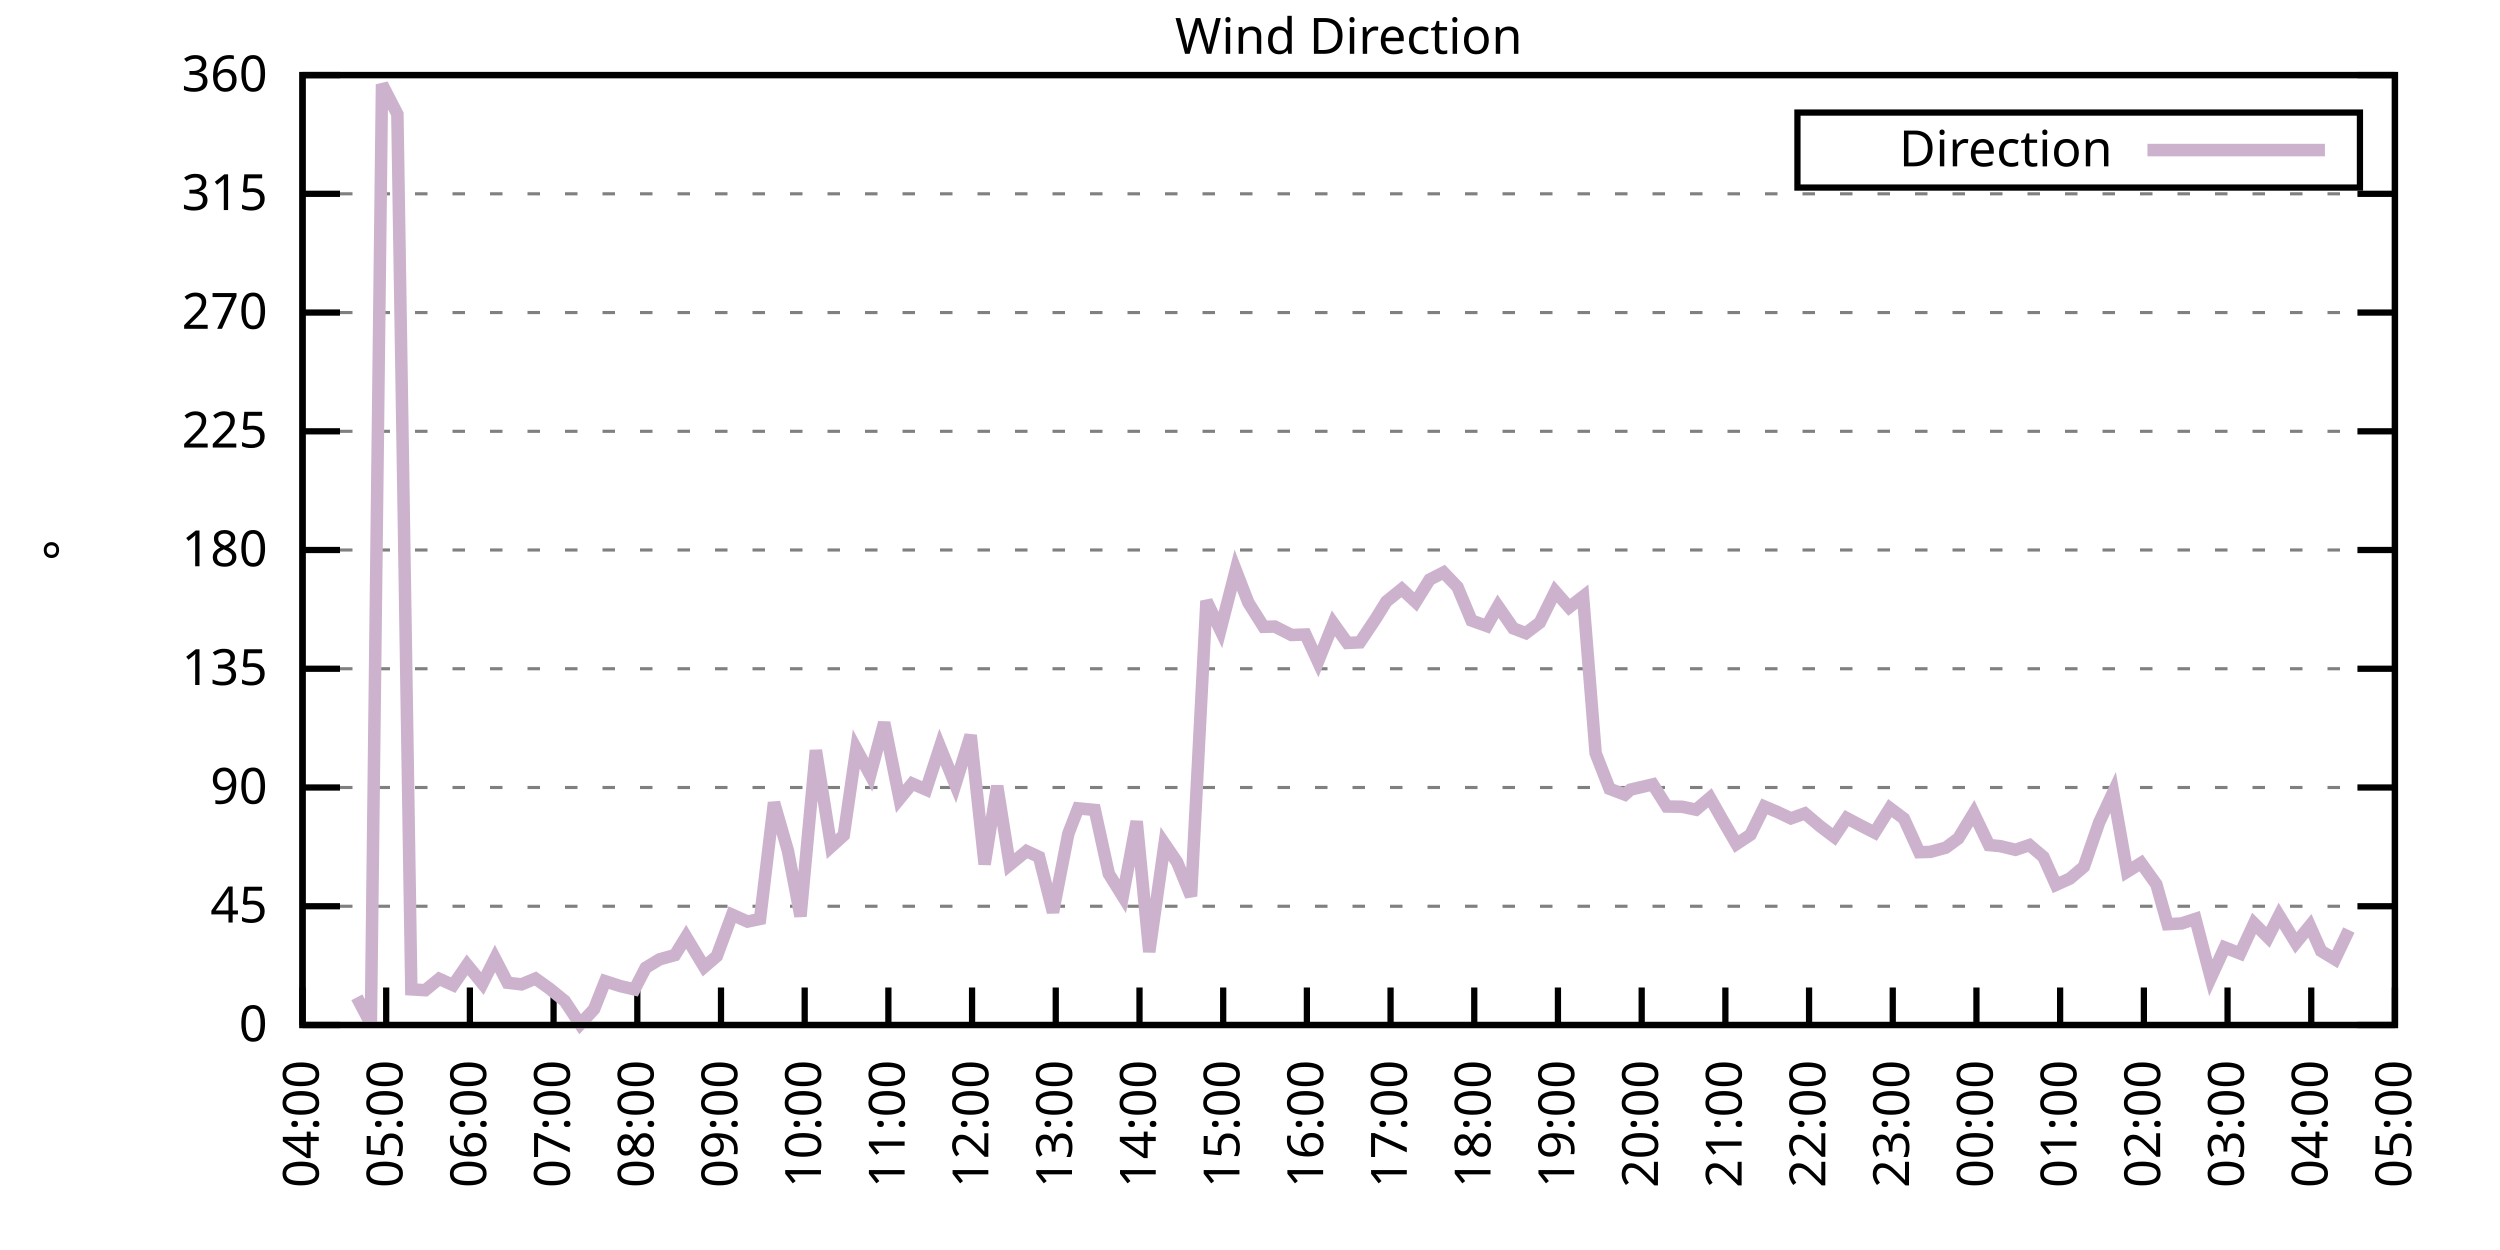
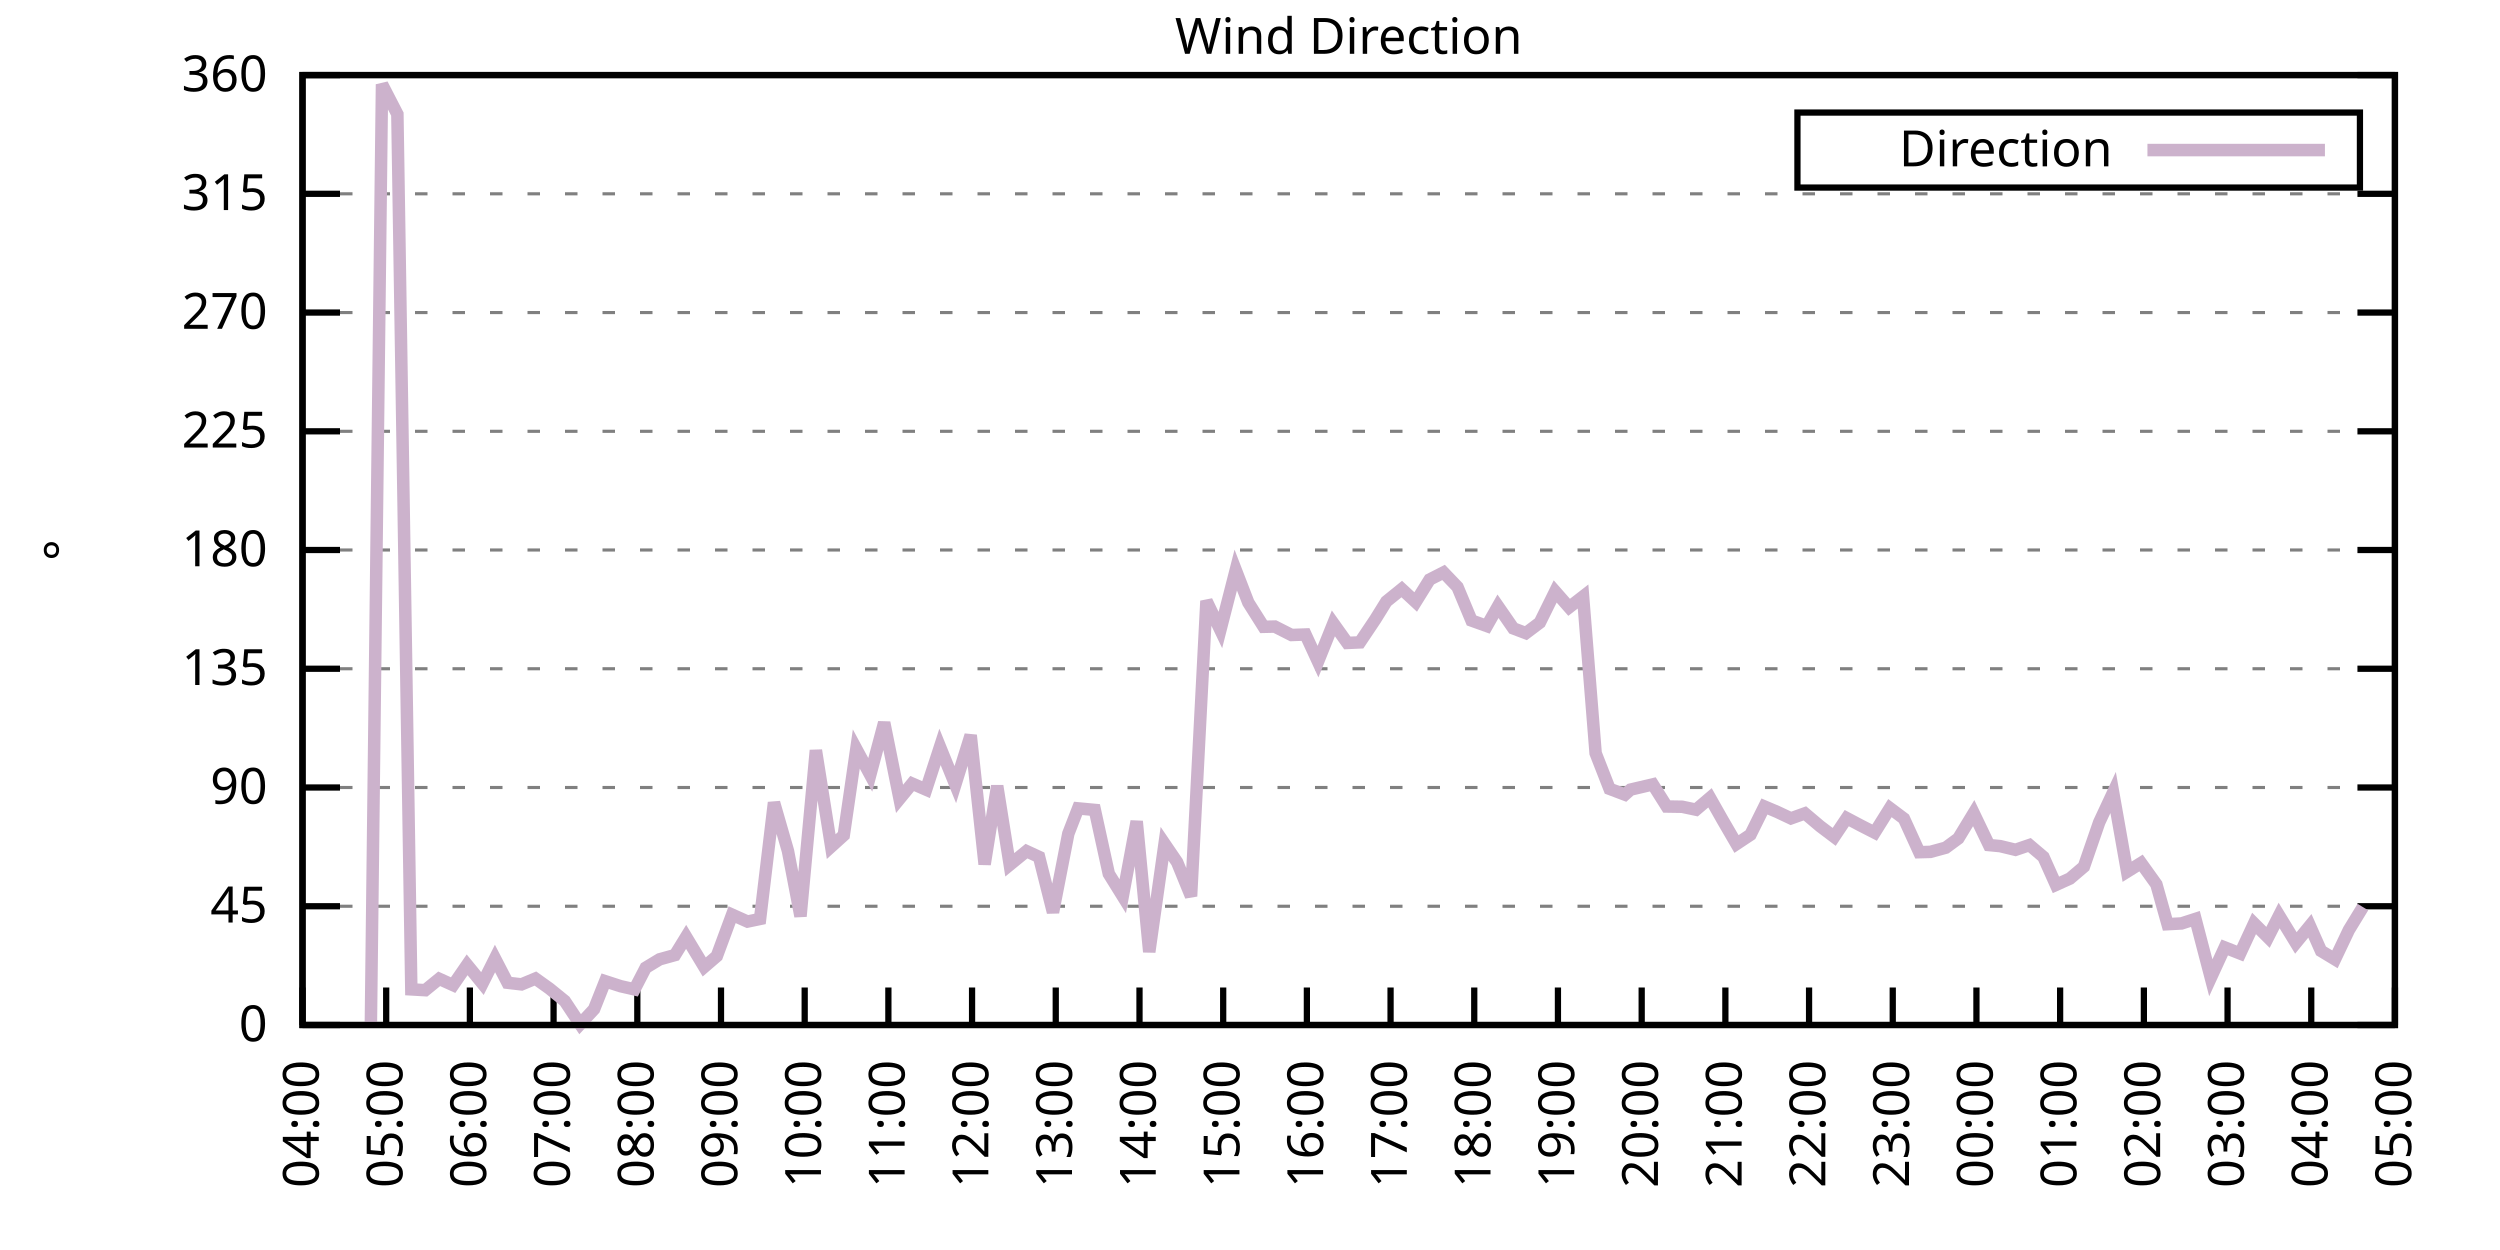
<svg xmlns="http://www.w3.org/2000/svg" xmlns:xlink="http://www.w3.org/1999/xlink" width="400" height="200" viewBox="0 0 400 200">
  <g id="gnuplot_canvas">
    <rect x="0" y="0" width="400" height="200" fill="none" />
    <defs>
      <circle id="gpDot" r="0.5" stroke-width="0.5" stroke="currentColor" />
      <path id="gpPt0" stroke-width="0.333" stroke="currentColor" d="M-1,0 h2 M0,-1 v2" />
      <path id="gpPt1" stroke-width="0.333" stroke="currentColor" d="M-1,-1 L1,1 M1,-1 L-1,1" />
      <path id="gpPt2" stroke-width="0.333" stroke="currentColor" d="M-1,0 L1,0 M0,-1 L0,1 M-1,-1 L1,1 M-1,1 L1,-1" />
      <rect id="gpPt3" stroke-width="0.333" stroke="currentColor" x="-1" y="-1" width="2" height="2" />
      <rect id="gpPt4" stroke-width="0.333" stroke="currentColor" fill="currentColor" x="-1" y="-1" width="2" height="2" />
      <circle id="gpPt5" stroke-width="0.333" stroke="currentColor" cx="0" cy="0" r="1" />
      <use xlink:href="#gpPt5" id="gpPt6" fill="currentColor" stroke="none" />
      <path id="gpPt7" stroke-width="0.333" stroke="currentColor" d="M0,-1.33 L-1.33,0.67 L1.33,0.67 z" />
      <use xlink:href="#gpPt7" id="gpPt8" fill="currentColor" stroke="none" />
      <use xlink:href="#gpPt7" id="gpPt9" stroke="currentColor" transform="rotate(180)" />
      <use xlink:href="#gpPt9" id="gpPt10" fill="currentColor" stroke="none" />
      <use xlink:href="#gpPt3" id="gpPt11" stroke="currentColor" transform="rotate(45)" />
      <use xlink:href="#gpPt11" id="gpPt12" fill="currentColor" stroke="none" />
      <path id="gpPt13" stroke-width="0.333" stroke="currentColor" d="M0,1.330 L1.265,0.411 L0.782,-1.067 L-0.782,-1.076 L-1.265,0.411 z" />
      <use xlink:href="#gpPt13" id="gpPt14" fill="currentColor" stroke="none" />
      <filter id="textbox" filterUnits="objectBoundingBox" x="0" y="0" height="1" width="1">
        <feFlood flood-color="white" flood-opacity="1" result="bgnd" />
        <feComposite in="SourceGraphic" in2="bgnd" operator="atop" />
      </filter>
      <filter id="greybox" filterUnits="objectBoundingBox" x="0" y="0" height="1" width="1">
        <feFlood flood-color="lightgrey" flood-opacity="1" result="grey" />
        <feComposite in="SourceGraphic" in2="grey" operator="atop" />
      </filter>
    </defs>
    <g fill="none" color="white" stroke="currentColor" stroke-width="1.00" stroke-linecap="butt" stroke-linejoin="miter">
</g>
    <g fill="none" color="black" stroke="currentColor" stroke-width="1.00" stroke-linecap="butt" stroke-linejoin="miter">
      <g stroke="none" shape-rendering="crispEdges">
        <polygon fill="rgb(255, 255, 255)" points="48.40,164.00 383.18,164.00 383.18,12.02 48.40,12.02 " />
      </g>
    </g>
    <g fill="none" color="black" stroke="currentColor" stroke-width="1.00" stroke-linecap="butt" stroke-linejoin="miter">
</g>
    <g fill="none" color="black" stroke="black" stroke-width="0.50" stroke-linecap="butt" stroke-linejoin="miter">
</g>
    <g fill="none" color="gray" stroke="currentColor" stroke-width="0.50" stroke-linecap="butt" stroke-linejoin="miter">
      <path stroke="gray" stroke-dasharray="2,4" class="gridline" d="M48.40,164.00 L383.19,164.00  " />
    </g>
    <g fill="none" color="gray" stroke="gray" stroke-width="1.00" stroke-linecap="butt" stroke-linejoin="miter">
</g>
    <g fill="none" color="black" stroke="currentColor" stroke-width="1.00" stroke-linecap="butt" stroke-linejoin="miter">
      <path stroke="black" d="M48.40,164.00 L54.40,164.00 M383.19,164.00 L377.19,164.00  " />
      <g transform="translate(42.80,166.60)" stroke="none" fill="black" font-family="Sans" font-size="8.00" text-anchor="end">
        <text>
          <tspan font-family="Sans"> 0</tspan>
        </text>
      </g>
    </g>
    <g fill="none" color="black" stroke="currentColor" stroke-width="1.00" stroke-linecap="butt" stroke-linejoin="miter">
</g>
    <g fill="none" color="black" stroke="black" stroke-width="0.50" stroke-linecap="butt" stroke-linejoin="miter">
</g>
    <g fill="none" color="gray" stroke="currentColor" stroke-width="0.50" stroke-linecap="butt" stroke-linejoin="miter">
      <path stroke="gray" stroke-dasharray="2,4" class="gridline" d="M48.40,145.00 L383.19,145.00  " />
    </g>
    <g fill="none" color="gray" stroke="gray" stroke-width="1.00" stroke-linecap="butt" stroke-linejoin="miter">
</g>
    <g fill="none" color="black" stroke="currentColor" stroke-width="1.00" stroke-linecap="butt" stroke-linejoin="miter">
      <path stroke="black" d="M48.40,145.00 L54.40,145.00 M383.19,145.00 L377.19,145.00  " />
      <g transform="translate(42.80,147.60)" stroke="none" fill="black" font-family="Sans" font-size="8.00" text-anchor="end">
        <text>
          <tspan font-family="Sans"> 45</tspan>
        </text>
      </g>
    </g>
    <g fill="none" color="black" stroke="currentColor" stroke-width="1.00" stroke-linecap="butt" stroke-linejoin="miter">
</g>
    <g fill="none" color="black" stroke="black" stroke-width="0.50" stroke-linecap="butt" stroke-linejoin="miter">
</g>
    <g fill="none" color="gray" stroke="currentColor" stroke-width="0.50" stroke-linecap="butt" stroke-linejoin="miter">
      <path stroke="gray" stroke-dasharray="2,4" class="gridline" d="M48.40,126.00 L383.19,126.00  " />
    </g>
    <g fill="none" color="gray" stroke="gray" stroke-width="1.00" stroke-linecap="butt" stroke-linejoin="miter">
</g>
    <g fill="none" color="black" stroke="currentColor" stroke-width="1.00" stroke-linecap="butt" stroke-linejoin="miter">
      <path stroke="black" d="M48.40,126.00 L54.40,126.00 M383.19,126.00 L377.19,126.00  " />
      <g transform="translate(42.80,128.60)" stroke="none" fill="black" font-family="Sans" font-size="8.00" text-anchor="end">
        <text>
          <tspan font-family="Sans"> 90</tspan>
        </text>
      </g>
    </g>
    <g fill="none" color="black" stroke="currentColor" stroke-width="1.00" stroke-linecap="butt" stroke-linejoin="miter">
</g>
    <g fill="none" color="black" stroke="black" stroke-width="0.50" stroke-linecap="butt" stroke-linejoin="miter">
</g>
    <g fill="none" color="gray" stroke="currentColor" stroke-width="0.50" stroke-linecap="butt" stroke-linejoin="miter">
      <path stroke="gray" stroke-dasharray="2,4" class="gridline" d="M48.40,107.00 L383.19,107.00  " />
    </g>
    <g fill="none" color="gray" stroke="gray" stroke-width="1.00" stroke-linecap="butt" stroke-linejoin="miter">
</g>
    <g fill="none" color="black" stroke="currentColor" stroke-width="1.00" stroke-linecap="butt" stroke-linejoin="miter">
      <path stroke="black" d="M48.40,107.00 L54.40,107.00 M383.19,107.00 L377.19,107.00  " />
      <g transform="translate(42.80,109.60)" stroke="none" fill="black" font-family="Sans" font-size="8.00" text-anchor="end">
        <text>
          <tspan font-family="Sans"> 135</tspan>
        </text>
      </g>
    </g>
    <g fill="none" color="black" stroke="currentColor" stroke-width="1.00" stroke-linecap="butt" stroke-linejoin="miter">
</g>
    <g fill="none" color="black" stroke="black" stroke-width="0.50" stroke-linecap="butt" stroke-linejoin="miter">
</g>
    <g fill="none" color="gray" stroke="currentColor" stroke-width="0.50" stroke-linecap="butt" stroke-linejoin="miter">
      <path stroke="gray" stroke-dasharray="2,4" class="gridline" d="M48.40,88.00 L383.19,88.00  " />
    </g>
    <g fill="none" color="gray" stroke="gray" stroke-width="1.00" stroke-linecap="butt" stroke-linejoin="miter">
</g>
    <g fill="none" color="black" stroke="currentColor" stroke-width="1.00" stroke-linecap="butt" stroke-linejoin="miter">
      <path stroke="black" d="M48.40,88.00 L54.40,88.00 M383.19,88.00 L377.19,88.00  " />
      <g transform="translate(42.80,90.60)" stroke="none" fill="black" font-family="Sans" font-size="8.00" text-anchor="end">
        <text>
          <tspan font-family="Sans"> 180</tspan>
        </text>
      </g>
    </g>
    <g fill="none" color="black" stroke="currentColor" stroke-width="1.00" stroke-linecap="butt" stroke-linejoin="miter">
</g>
    <g fill="none" color="black" stroke="black" stroke-width="0.50" stroke-linecap="butt" stroke-linejoin="miter">
</g>
    <g fill="none" color="gray" stroke="currentColor" stroke-width="0.50" stroke-linecap="butt" stroke-linejoin="miter">
      <path stroke="gray" stroke-dasharray="2,4" class="gridline" d="M48.40,69.01 L383.19,69.01  " />
    </g>
    <g fill="none" color="gray" stroke="gray" stroke-width="1.00" stroke-linecap="butt" stroke-linejoin="miter">
</g>
    <g fill="none" color="black" stroke="currentColor" stroke-width="1.00" stroke-linecap="butt" stroke-linejoin="miter">
      <path stroke="black" d="M48.40,69.01 L54.40,69.01 M383.19,69.01 L377.19,69.01  " />
      <g transform="translate(42.80,71.61)" stroke="none" fill="black" font-family="Sans" font-size="8.00" text-anchor="end">
        <text>
          <tspan font-family="Sans"> 225</tspan>
        </text>
      </g>
    </g>
    <g fill="none" color="black" stroke="currentColor" stroke-width="1.00" stroke-linecap="butt" stroke-linejoin="miter">
</g>
    <g fill="none" color="black" stroke="black" stroke-width="0.50" stroke-linecap="butt" stroke-linejoin="miter">
</g>
    <g fill="none" color="gray" stroke="currentColor" stroke-width="0.50" stroke-linecap="butt" stroke-linejoin="miter">
      <path stroke="gray" stroke-dasharray="2,4" class="gridline" d="M48.40,50.01 L383.19,50.01  " />
    </g>
    <g fill="none" color="gray" stroke="gray" stroke-width="1.00" stroke-linecap="butt" stroke-linejoin="miter">
</g>
    <g fill="none" color="black" stroke="currentColor" stroke-width="1.00" stroke-linecap="butt" stroke-linejoin="miter">
      <path stroke="black" d="M48.40,50.01 L54.40,50.01 M383.19,50.01 L377.19,50.01  " />
      <g transform="translate(42.80,52.61)" stroke="none" fill="black" font-family="Sans" font-size="8.00" text-anchor="end">
        <text>
          <tspan font-family="Sans"> 270</tspan>
        </text>
      </g>
    </g>
    <g fill="none" color="black" stroke="currentColor" stroke-width="1.00" stroke-linecap="butt" stroke-linejoin="miter">
</g>
    <g fill="none" color="black" stroke="black" stroke-width="0.50" stroke-linecap="butt" stroke-linejoin="miter">
</g>
    <g fill="none" color="gray" stroke="currentColor" stroke-width="0.50" stroke-linecap="butt" stroke-linejoin="miter">
      <path stroke="gray" stroke-dasharray="2,4" class="gridline" d="M48.40,31.01 L383.19,31.01  " />
    </g>
    <g fill="none" color="gray" stroke="gray" stroke-width="1.00" stroke-linecap="butt" stroke-linejoin="miter">
</g>
    <g fill="none" color="black" stroke="currentColor" stroke-width="1.00" stroke-linecap="butt" stroke-linejoin="miter">
      <path stroke="black" d="M48.40,31.01 L54.40,31.01 M383.19,31.01 L377.19,31.01  " />
      <g transform="translate(42.80,33.61)" stroke="none" fill="black" font-family="Sans" font-size="8.00" text-anchor="end">
        <text>
          <tspan font-family="Sans"> 315</tspan>
        </text>
      </g>
    </g>
    <g fill="none" color="black" stroke="currentColor" stroke-width="1.00" stroke-linecap="butt" stroke-linejoin="miter">
</g>
    <g fill="none" color="black" stroke="black" stroke-width="0.50" stroke-linecap="butt" stroke-linejoin="miter">
</g>
    <g fill="none" color="gray" stroke="currentColor" stroke-width="0.50" stroke-linecap="butt" stroke-linejoin="miter">
      <path stroke="gray" stroke-dasharray="2,4" class="gridline" d="M48.40,12.01 L383.19,12.01  " />
    </g>
    <g fill="none" color="gray" stroke="gray" stroke-width="1.00" stroke-linecap="butt" stroke-linejoin="miter">
</g>
    <g fill="none" color="black" stroke="currentColor" stroke-width="1.00" stroke-linecap="butt" stroke-linejoin="miter">
      <path stroke="black" d="M48.40,12.01 L54.40,12.01 M383.19,12.01 L377.19,12.01  " />
      <g transform="translate(42.80,14.61)" stroke="none" fill="black" font-family="Sans" font-size="8.00" text-anchor="end">
        <text>
          <tspan font-family="Sans"> 360</tspan>
        </text>
      </g>
    </g>
    <g fill="none" color="black" stroke="currentColor" stroke-width="1.00" stroke-linecap="butt" stroke-linejoin="miter">
      <path stroke="black" d="M48.40,164.00 L48.40,158.00  " />
      <g transform="translate(51.00,169.60) rotate(270.00)" stroke="none" fill="black" font-family="Sans" font-size="8.00" text-anchor="end">
        <text>
          <tspan font-family="Sans">04:00</tspan>
        </text>
      </g>
    </g>
    <g fill="none" color="black" stroke="currentColor" stroke-width="1.00" stroke-linecap="butt" stroke-linejoin="miter">
      <path stroke="black" d="M61.79,164.00 L61.79,158.00  " />
      <g transform="translate(64.39,169.60) rotate(270.00)" stroke="none" fill="black" font-family="Sans" font-size="8.00" text-anchor="end">
        <text>
          <tspan font-family="Sans">05:00</tspan>
        </text>
      </g>
    </g>
    <g fill="none" color="black" stroke="currentColor" stroke-width="1.00" stroke-linecap="butt" stroke-linejoin="miter">
      <path stroke="black" d="M75.18,164.00 L75.18,158.00  " />
      <g transform="translate(77.78,169.60) rotate(270.00)" stroke="none" fill="black" font-family="Sans" font-size="8.00" text-anchor="end">
        <text>
          <tspan font-family="Sans">06:00</tspan>
        </text>
      </g>
    </g>
    <g fill="none" color="black" stroke="currentColor" stroke-width="1.00" stroke-linecap="butt" stroke-linejoin="miter">
      <path stroke="black" d="M88.57,164.00 L88.57,158.00  " />
      <g transform="translate(91.17,169.60) rotate(270.00)" stroke="none" fill="black" font-family="Sans" font-size="8.00" text-anchor="end">
        <text>
          <tspan font-family="Sans">07:00</tspan>
        </text>
      </g>
    </g>
    <g fill="none" color="black" stroke="currentColor" stroke-width="1.00" stroke-linecap="butt" stroke-linejoin="miter">
      <path stroke="black" d="M101.97,164.00 L101.97,158.00  " />
      <g transform="translate(104.57,169.60) rotate(270.00)" stroke="none" fill="black" font-family="Sans" font-size="8.00" text-anchor="end">
        <text>
          <tspan font-family="Sans">08:00</tspan>
        </text>
      </g>
    </g>
    <g fill="none" color="black" stroke="currentColor" stroke-width="1.00" stroke-linecap="butt" stroke-linejoin="miter">
      <path stroke="black" d="M115.36,164.00 L115.36,158.00  " />
      <g transform="translate(117.96,169.60) rotate(270.00)" stroke="none" fill="black" font-family="Sans" font-size="8.00" text-anchor="end">
        <text>
          <tspan font-family="Sans">09:00</tspan>
        </text>
      </g>
    </g>
    <g fill="none" color="black" stroke="currentColor" stroke-width="1.00" stroke-linecap="butt" stroke-linejoin="miter">
      <path stroke="black" d="M128.75,164.00 L128.75,158.00  " />
      <g transform="translate(131.35,169.60) rotate(270.00)" stroke="none" fill="black" font-family="Sans" font-size="8.00" text-anchor="end">
        <text>
          <tspan font-family="Sans">10:00</tspan>
        </text>
      </g>
    </g>
    <g fill="none" color="black" stroke="currentColor" stroke-width="1.00" stroke-linecap="butt" stroke-linejoin="miter">
      <path stroke="black" d="M142.14,164.00 L142.14,158.00  " />
      <g transform="translate(144.74,169.60) rotate(270.00)" stroke="none" fill="black" font-family="Sans" font-size="8.00" text-anchor="end">
        <text>
          <tspan font-family="Sans">11:00</tspan>
        </text>
      </g>
    </g>
    <g fill="none" color="black" stroke="currentColor" stroke-width="1.00" stroke-linecap="butt" stroke-linejoin="miter">
      <path stroke="black" d="M155.53,164.00 L155.53,158.00  " />
      <g transform="translate(158.13,169.60) rotate(270.00)" stroke="none" fill="black" font-family="Sans" font-size="8.00" text-anchor="end">
        <text>
          <tspan font-family="Sans">12:00</tspan>
        </text>
      </g>
    </g>
    <g fill="none" color="black" stroke="currentColor" stroke-width="1.00" stroke-linecap="butt" stroke-linejoin="miter">
      <path stroke="black" d="M168.92,164.00 L168.92,158.00  " />
      <g transform="translate(171.52,169.60) rotate(270.00)" stroke="none" fill="black" font-family="Sans" font-size="8.00" text-anchor="end">
        <text>
          <tspan font-family="Sans">13:00</tspan>
        </text>
      </g>
    </g>
    <g fill="none" color="black" stroke="currentColor" stroke-width="1.00" stroke-linecap="butt" stroke-linejoin="miter">
      <path stroke="black" d="M182.32,164.00 L182.32,158.00  " />
      <g transform="translate(184.92,169.60) rotate(270.00)" stroke="none" fill="black" font-family="Sans" font-size="8.00" text-anchor="end">
        <text>
          <tspan font-family="Sans">14:00</tspan>
        </text>
      </g>
    </g>
    <g fill="none" color="black" stroke="currentColor" stroke-width="1.00" stroke-linecap="butt" stroke-linejoin="miter">
      <path stroke="black" d="M195.71,164.00 L195.71,158.00  " />
      <g transform="translate(198.31,169.60) rotate(270.00)" stroke="none" fill="black" font-family="Sans" font-size="8.00" text-anchor="end">
        <text>
          <tspan font-family="Sans">15:00</tspan>
        </text>
      </g>
    </g>
    <g fill="none" color="black" stroke="currentColor" stroke-width="1.00" stroke-linecap="butt" stroke-linejoin="miter">
      <path stroke="black" d="M209.10,164.00 L209.10,158.00  " />
      <g transform="translate(211.70,169.60) rotate(270.00)" stroke="none" fill="black" font-family="Sans" font-size="8.00" text-anchor="end">
        <text>
          <tspan font-family="Sans">16:00</tspan>
        </text>
      </g>
    </g>
    <g fill="none" color="black" stroke="currentColor" stroke-width="1.00" stroke-linecap="butt" stroke-linejoin="miter">
      <path stroke="black" d="M222.49,164.00 L222.49,158.00  " />
      <g transform="translate(225.09,169.60) rotate(270.00)" stroke="none" fill="black" font-family="Sans" font-size="8.00" text-anchor="end">
        <text>
          <tspan font-family="Sans">17:00</tspan>
        </text>
      </g>
    </g>
    <g fill="none" color="black" stroke="currentColor" stroke-width="1.00" stroke-linecap="butt" stroke-linejoin="miter">
      <path stroke="black" d="M235.88,164.00 L235.88,158.00  " />
      <g transform="translate(238.48,169.60) rotate(270.00)" stroke="none" fill="black" font-family="Sans" font-size="8.00" text-anchor="end">
        <text>
          <tspan font-family="Sans">18:00</tspan>
        </text>
      </g>
    </g>
    <g fill="none" color="black" stroke="currentColor" stroke-width="1.00" stroke-linecap="butt" stroke-linejoin="miter">
      <path stroke="black" d="M249.27,164.00 L249.27,158.00  " />
      <g transform="translate(251.87,169.60) rotate(270.00)" stroke="none" fill="black" font-family="Sans" font-size="8.00" text-anchor="end">
        <text>
          <tspan font-family="Sans">19:00</tspan>
        </text>
      </g>
    </g>
    <g fill="none" color="black" stroke="currentColor" stroke-width="1.00" stroke-linecap="butt" stroke-linejoin="miter">
      <path stroke="black" d="M262.67,164.00 L262.67,158.00  " />
      <g transform="translate(265.27,169.60) rotate(270.00)" stroke="none" fill="black" font-family="Sans" font-size="8.00" text-anchor="end">
        <text>
          <tspan font-family="Sans">20:00</tspan>
        </text>
      </g>
    </g>
    <g fill="none" color="black" stroke="currentColor" stroke-width="1.00" stroke-linecap="butt" stroke-linejoin="miter">
      <path stroke="black" d="M276.06,164.00 L276.06,158.00  " />
      <g transform="translate(278.66,169.60) rotate(270.00)" stroke="none" fill="black" font-family="Sans" font-size="8.00" text-anchor="end">
        <text>
          <tspan font-family="Sans">21:00</tspan>
        </text>
      </g>
    </g>
    <g fill="none" color="black" stroke="currentColor" stroke-width="1.00" stroke-linecap="butt" stroke-linejoin="miter">
      <path stroke="black" d="M289.45,164.00 L289.45,158.00  " />
      <g transform="translate(292.05,169.60) rotate(270.00)" stroke="none" fill="black" font-family="Sans" font-size="8.00" text-anchor="end">
        <text>
          <tspan font-family="Sans">22:00</tspan>
        </text>
      </g>
    </g>
    <g fill="none" color="black" stroke="currentColor" stroke-width="1.00" stroke-linecap="butt" stroke-linejoin="miter">
      <path stroke="black" d="M302.84,164.00 L302.84,158.00  " />
      <g transform="translate(305.44,169.60) rotate(270.00)" stroke="none" fill="black" font-family="Sans" font-size="8.00" text-anchor="end">
        <text>
          <tspan font-family="Sans">23:00</tspan>
        </text>
      </g>
    </g>
    <g fill="none" color="black" stroke="currentColor" stroke-width="1.00" stroke-linecap="butt" stroke-linejoin="miter">
      <path stroke="black" d="M316.23,164.00 L316.23,158.00  " />
      <g transform="translate(318.83,169.60) rotate(270.00)" stroke="none" fill="black" font-family="Sans" font-size="8.00" text-anchor="end">
        <text>
          <tspan font-family="Sans">00:00</tspan>
        </text>
      </g>
    </g>
    <g fill="none" color="black" stroke="currentColor" stroke-width="1.00" stroke-linecap="butt" stroke-linejoin="miter">
      <path stroke="black" d="M329.62,164.00 L329.62,158.00  " />
      <g transform="translate(332.22,169.60) rotate(270.00)" stroke="none" fill="black" font-family="Sans" font-size="8.00" text-anchor="end">
        <text>
          <tspan font-family="Sans">01:00</tspan>
        </text>
      </g>
    </g>
    <g fill="none" color="black" stroke="currentColor" stroke-width="1.00" stroke-linecap="butt" stroke-linejoin="miter">
      <path stroke="black" d="M343.02,164.00 L343.02,158.00  " />
      <g transform="translate(345.62,169.60) rotate(270.00)" stroke="none" fill="black" font-family="Sans" font-size="8.00" text-anchor="end">
        <text>
          <tspan font-family="Sans">02:00</tspan>
        </text>
      </g>
    </g>
    <g fill="none" color="black" stroke="currentColor" stroke-width="1.00" stroke-linecap="butt" stroke-linejoin="miter">
      <path stroke="black" d="M356.41,164.00 L356.41,158.00  " />
      <g transform="translate(359.01,169.60) rotate(270.00)" stroke="none" fill="black" font-family="Sans" font-size="8.00" text-anchor="end">
        <text>
          <tspan font-family="Sans">03:00</tspan>
        </text>
      </g>
    </g>
    <g fill="none" color="black" stroke="currentColor" stroke-width="1.00" stroke-linecap="butt" stroke-linejoin="miter">
      <path stroke="black" d="M369.80,164.00 L369.80,158.00  " />
      <g transform="translate(372.40,169.60) rotate(270.00)" stroke="none" fill="black" font-family="Sans" font-size="8.00" text-anchor="end">
        <text>
          <tspan font-family="Sans">04:00</tspan>
        </text>
      </g>
    </g>
    <g fill="none" color="black" stroke="currentColor" stroke-width="1.00" stroke-linecap="butt" stroke-linejoin="miter">
      <path stroke="black" d="M383.19,164.00 L383.19,158.00  " />
      <g transform="translate(385.79,169.60) rotate(270.00)" stroke="none" fill="black" font-family="Sans" font-size="8.00" text-anchor="end">
        <text>
          <tspan font-family="Sans">05:00</tspan>
        </text>
      </g>
    </g>
    <g fill="none" color="black" stroke="currentColor" stroke-width="1.00" stroke-linecap="butt" stroke-linejoin="miter">
</g>
    <g fill="none" color="black" stroke="currentColor" stroke-width="1.00" stroke-linecap="butt" stroke-linejoin="miter">
      <path stroke="black" d="M48.40,12.01 L48.40,164.00 L383.19,164.00 L383.19,12.01 L48.40,12.01 Z  " />
    </g>
    <g fill="none" color="black" stroke="currentColor" stroke-width="1.00" stroke-linecap="butt" stroke-linejoin="miter">
</g>
    <g fill="none" color="black" stroke="currentColor" stroke-width="1.00" stroke-linecap="butt" stroke-linejoin="miter">
      <path stroke="black" d="M287.59,30.01 L287.59,18.01 L377.59,18.01 L377.59,30.01 L287.59,30.01 Z  " />
    </g>
    <g id="Wind_direction_plot_1">
      <g fill="none" color="white" stroke="black" stroke-width="2.00" stroke-linecap="butt" stroke-linejoin="miter">
</g>
      <g fill="none" color="black" stroke="currentColor" stroke-width="2.00" stroke-linecap="butt" stroke-linejoin="miter">
        <g transform="translate(337.99,26.61)" stroke="none" fill="black" font-family="Sans" font-size="8.00" text-anchor="end">
          <text>
            <tspan font-family="Sans">Direction</tspan>
          </text>
        </g>
      </g>
      <g fill="none" color="black" stroke="currentColor" stroke-width="2.00" stroke-linecap="butt" stroke-linejoin="miter">
-         <path stroke="rgb(204, 178, 204)" d="M343.59,24.01 L371.99,24.01 M57.10,159.57 L59.34,163.83 L61.12,13.49 L63.58,18.26 L65.81,158.30 L68.04,158.43   L70.27,156.61 L72.50,157.62 L74.74,154.37 L77.19,157.37 L79.20,153.36 L81.21,157.24 L83.44,157.50 L85.67,156.57   L87.91,158.17 L90.36,160.16 L92.82,163.87 L95.05,161.47 L96.83,156.99 L99.29,157.79 L101.52,158.30 L103.31,154.84   L105.54,153.49 L107.99,152.81 L109.78,149.90 L112.68,154.71 L114.69,152.98 L117.14,146.35 L119.60,147.45 L121.61,147.03   L123.84,128.41 L126.07,136.14 L128.08,146.61 L130.54,120.05 L132.99,135.46 L135.00,133.64 L137.01,119.84 L139.24,123.98   L141.47,115.62 L143.93,127.82 L145.94,125.37 L148.17,126.34 L150.40,119.50 L152.85,125.54 L155.31,117.64 L157.54,138.29   L159.55,125.75 L161.56,138.37 L164.24,136.18 L166.25,137.11 L168.48,145.97 L170.93,133.39 L172.50,129.34 L175.17,129.59   L177.41,139.81 L179.64,143.40 L181.87,131.41 L183.88,152.31 L186.33,135.00 L188.34,137.95 L190.57,143.40 L193.03,96.15   L195.26,100.80 L197.72,91.21 L199.73,96.41 L202.18,100.29 L203.97,100.25 L206.64,101.60 L208.88,101.52 L210.88,105.86   L213.34,99.74 L215.57,102.87 L217.58,102.78 L220.04,99.11 L221.82,96.24 L224.28,94.25 L226.51,96.32 L228.74,92.73   L230.97,91.59 L233.20,93.92 L235.44,99.28 L237.89,100.16 L239.68,97.00 L242.13,100.54 L244.14,101.30 L246.37,99.62   L248.83,94.63 L251.06,97.17 L253.29,95.44 L255.30,120.51 L257.53,126.21 L259.99,127.14 L260.88,126.34 L264.45,125.50   L266.68,129.04 L269.14,129.08 L271.37,129.55 L273.60,127.65 L275.61,131.20 L277.84,135.04 L280.07,133.56 L282.31,129.04   L284.32,129.89 L286.55,130.94 L288.78,130.14 L291.23,132.21 L293.47,133.90 L295.48,130.90 L297.71,132.08 L299.94,133.22   L302.39,129.30 L304.63,130.98 L307.08,136.35 L308.87,136.30 L311.32,135.63 L313.33,134.15 L315.79,130.10 L318.24,135.21   L320.03,135.38 L322.48,135.97 L324.71,135.21 L326.95,137.11 L328.95,141.58 L331.19,140.57 L333.42,138.67 L335.87,131.58   L338.10,126.80 L340.34,139.47 L342.57,138.08 L345.02,141.50 L346.81,147.87 L349.04,147.75 L351.27,147.03 L353.73,156.44   L355.96,151.59 L358.42,152.56 L360.65,147.75 L362.88,149.98 L364.66,146.48 L367.34,150.87 L369.58,148.13 L371.36,152.14   L373.59,153.49 L375.82,148.80  " />
+         <path stroke="rgb(204, 178, 204)" d="M343.59,24.01 L371.99,24.01 M59.34,163.83 L61.12,13.49 L63.58,18.26 L65.81,158.30 L68.04,158.43 L70.27,156.61   L72.50,157.62 L74.74,154.37 L77.19,157.37 L79.20,153.36 L81.21,157.24 L83.44,157.50 L85.67,156.57 L87.91,158.17   L90.36,160.16 L92.82,163.87 L95.05,161.47 L96.83,156.99 L99.29,157.79 L101.52,158.30 L103.31,154.84 L105.54,153.49   L107.99,152.81 L109.78,149.90 L112.68,154.71 L114.69,152.98 L117.14,146.35 L119.60,147.45 L121.61,147.03 L123.84,128.41   L126.07,136.14 L128.08,146.61 L130.54,120.05 L132.99,135.46 L135.00,133.64 L137.01,119.84 L139.24,123.98 L141.47,115.62   L143.93,127.82 L145.94,125.37 L148.17,126.34 L150.40,119.50 L152.85,125.54 L155.31,117.64 L157.54,138.29 L159.55,125.75   L161.56,138.37 L164.24,136.18 L166.25,137.11 L168.48,145.97 L170.93,133.39 L172.50,129.34 L175.17,129.59 L177.41,139.81   L179.64,143.40 L181.87,131.41 L183.88,152.31 L186.33,135.00 L188.34,137.95 L190.57,143.40 L193.03,96.15 L195.26,100.80   L197.72,91.21 L199.73,96.41 L202.18,100.29 L203.97,100.25 L206.64,101.60 L208.88,101.52 L210.88,105.86 L213.34,99.74   L215.57,102.87 L217.58,102.78 L220.04,99.11 L221.82,96.24 L224.28,94.25 L226.51,96.32 L228.74,92.73 L230.97,91.59   L233.20,93.92 L235.44,99.28 L237.89,100.16 L239.68,97.00 L242.13,100.54 L244.14,101.30 L246.37,99.62 L248.83,94.63   L251.06,97.17 L253.29,95.44 L255.30,120.51 L257.53,126.21 L259.99,127.14 L260.88,126.34 L264.45,125.50 L266.68,129.04   L269.14,129.08 L271.37,129.55 L273.60,127.65 L275.61,131.20 L277.84,135.04 L280.07,133.56 L282.31,129.04 L284.32,129.89   L286.55,130.94 L288.78,130.14 L291.23,132.21 L293.47,133.90 L295.48,130.90 L297.71,132.08 L299.94,133.22 L302.39,129.30   L304.63,130.98 L307.08,136.35 L308.87,136.30 L311.32,135.63 L313.33,134.15 L315.79,130.10 L318.24,135.21 L320.03,135.38   L322.48,135.97 L324.71,135.21 L326.95,137.11 L328.95,141.58 L331.19,140.57 L333.42,138.67 L335.87,131.58 L338.10,126.80   L340.34,139.47 L342.57,138.08 L345.02,141.50 L346.81,147.87 L349.04,147.75 L351.27,147.03 L353.73,156.44 L355.96,151.59   L358.42,152.56 L360.65,147.75 L362.88,149.98 L364.66,146.48 L367.34,150.87 L369.58,148.13 L371.36,152.14 L373.59,153.49   L375.82,148.80 L378.06,145.13  " />
      </g>
    </g>
    <g fill="none" color="black" stroke="currentColor" stroke-width="2.00" stroke-linecap="butt" stroke-linejoin="miter">
</g>
    <g fill="none" color="black" stroke="black" stroke-width="1.00" stroke-linecap="butt" stroke-linejoin="miter">
</g>
    <g fill="none" color="black" stroke="currentColor" stroke-width="1.00" stroke-linecap="butt" stroke-linejoin="miter">
      <path stroke="black" d="M48.40,12.01 L48.40,164.00 L383.19,164.00 L383.19,12.01 L48.40,12.01 Z  " />
      <g transform="translate(12.80,88.01) rotate(270.00)" stroke="none" fill="black" font-family="Sans" font-size="8.00" text-anchor="middle">
        <text>
          <tspan font-family="Sans">°</tspan>
        </text>
      </g>
    </g>
    <g fill="none" color="black" stroke="currentColor" stroke-width="1.00" stroke-linecap="butt" stroke-linejoin="miter">
</g>
    <g fill="none" color="black" stroke="currentColor" stroke-width="1.00" stroke-linecap="butt" stroke-linejoin="miter">
      <g transform="translate(215.79,8.61)" stroke="none" fill="black" font-family="Sans" font-size="8.00" text-anchor="middle">
        <text>
          <tspan font-family="Sans">Wind Direction</tspan>
        </text>
      </g>
    </g>
    <g fill="none" color="black" stroke="currentColor" stroke-width="1.00" stroke-linecap="butt" stroke-linejoin="miter">
</g>
  </g>
</svg>
